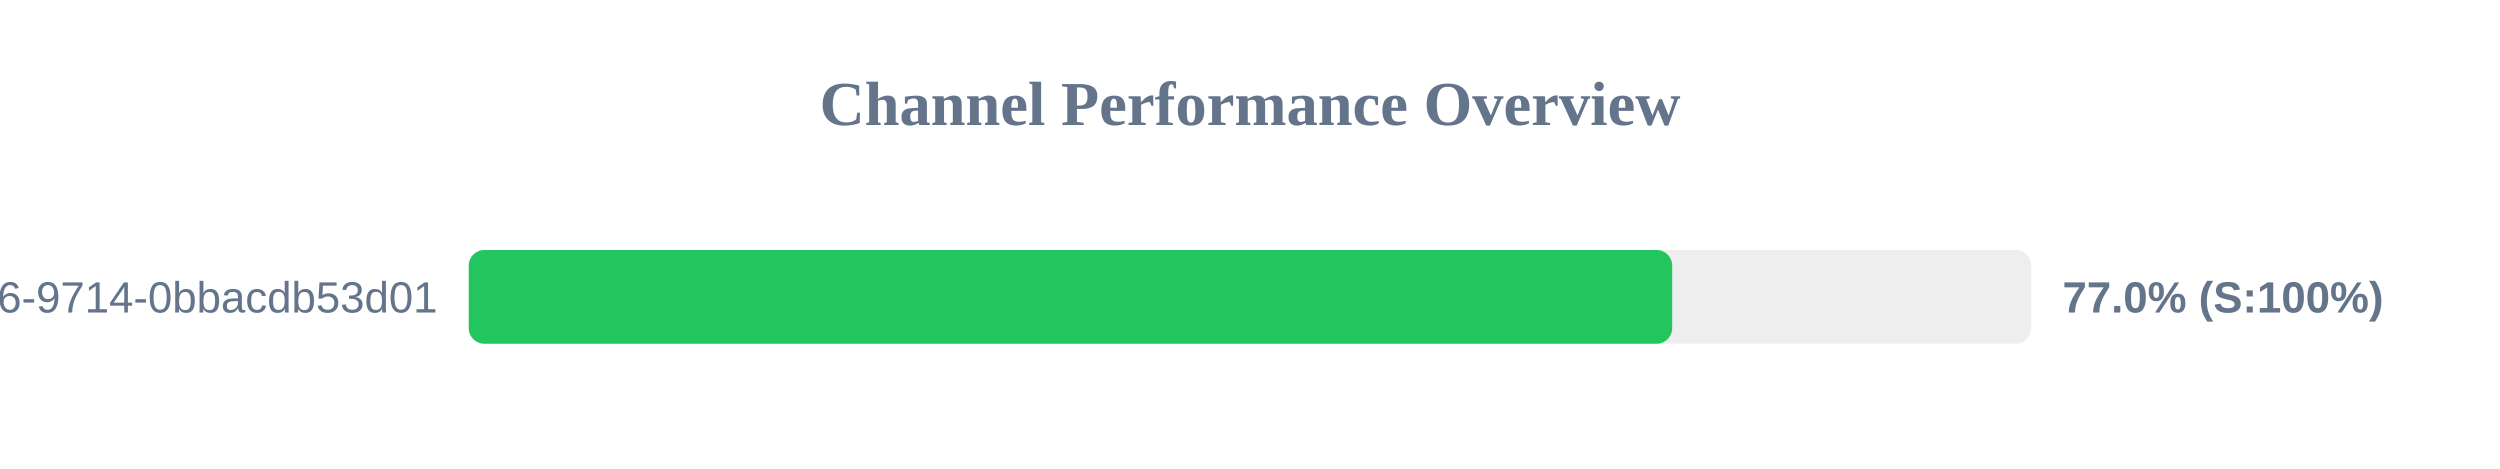
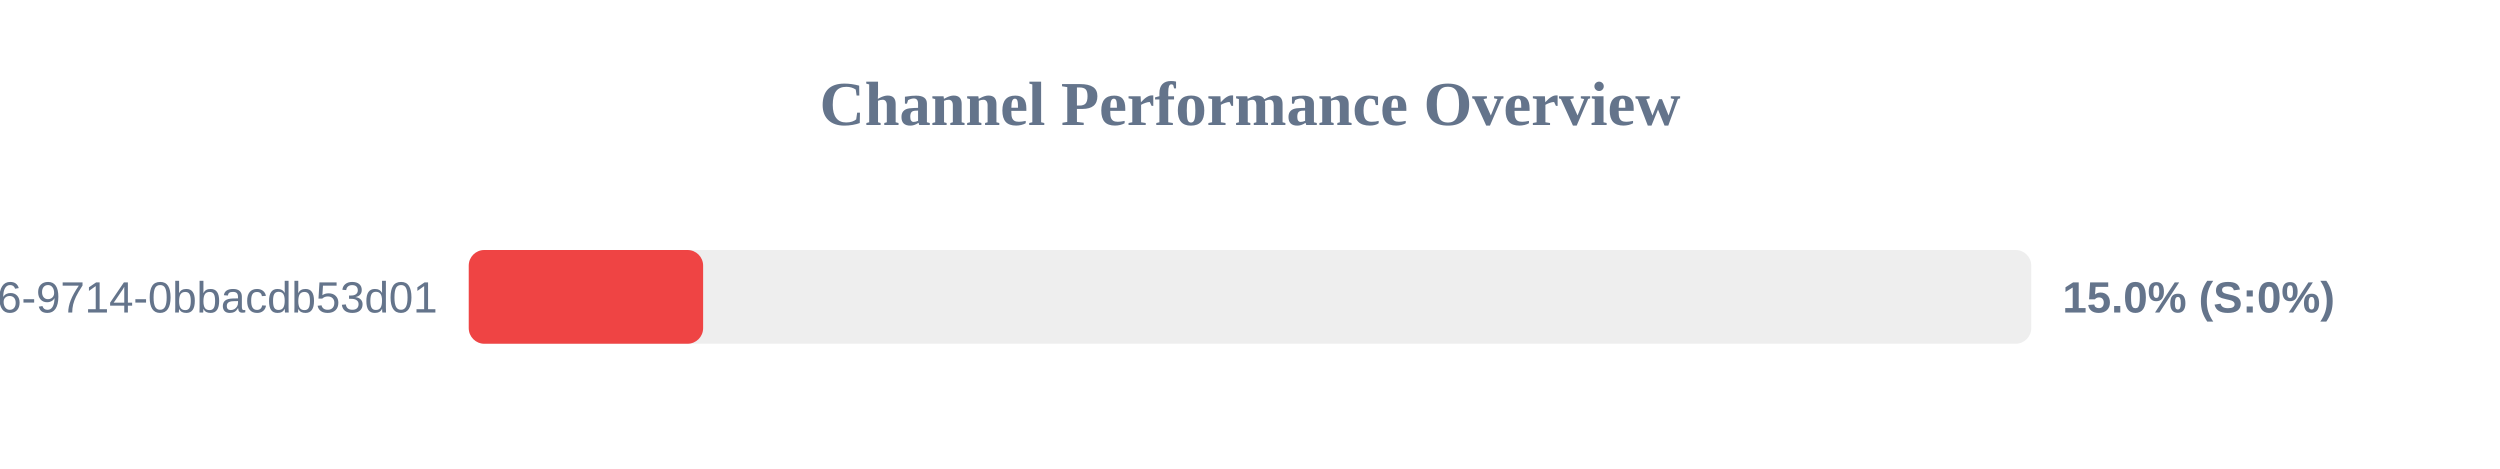
<svg xmlns="http://www.w3.org/2000/svg" width="800" height="150" version="1.1">
  <style>
        .row { font: 14px Arial; fill: #64748b; }
        .score { font: bold 14px Arial; fill: #64748b; }
    </style>
  <text x="400" y="40" text-anchor="middle" font-size="20px" font-weight="bold" fill="#64748b">Channel Performance Overview</text>
  <rect x="150" y="80" width="500" height="30" fill="#eee" rx="5" />
-   <rect x="150" y="80" width="385.1" height="30" fill="#22c55e" rx="5" />
+   <rect x="150" y="80" width="75.0" height="30" fill="#ef4444" rx="5" />
  <text x="140" y="100" text-anchor="end" class="row">?uuid=23125f6e-ec56-4c26-9714-0bbacdb53d01</text>
-   <text x="660" y="100" text-anchor="start" class="score">77.0% (S:100%)</text>
+   <text x="660" y="100" text-anchor="start" class="score">15.0% (S:0%)</text>
</svg>
